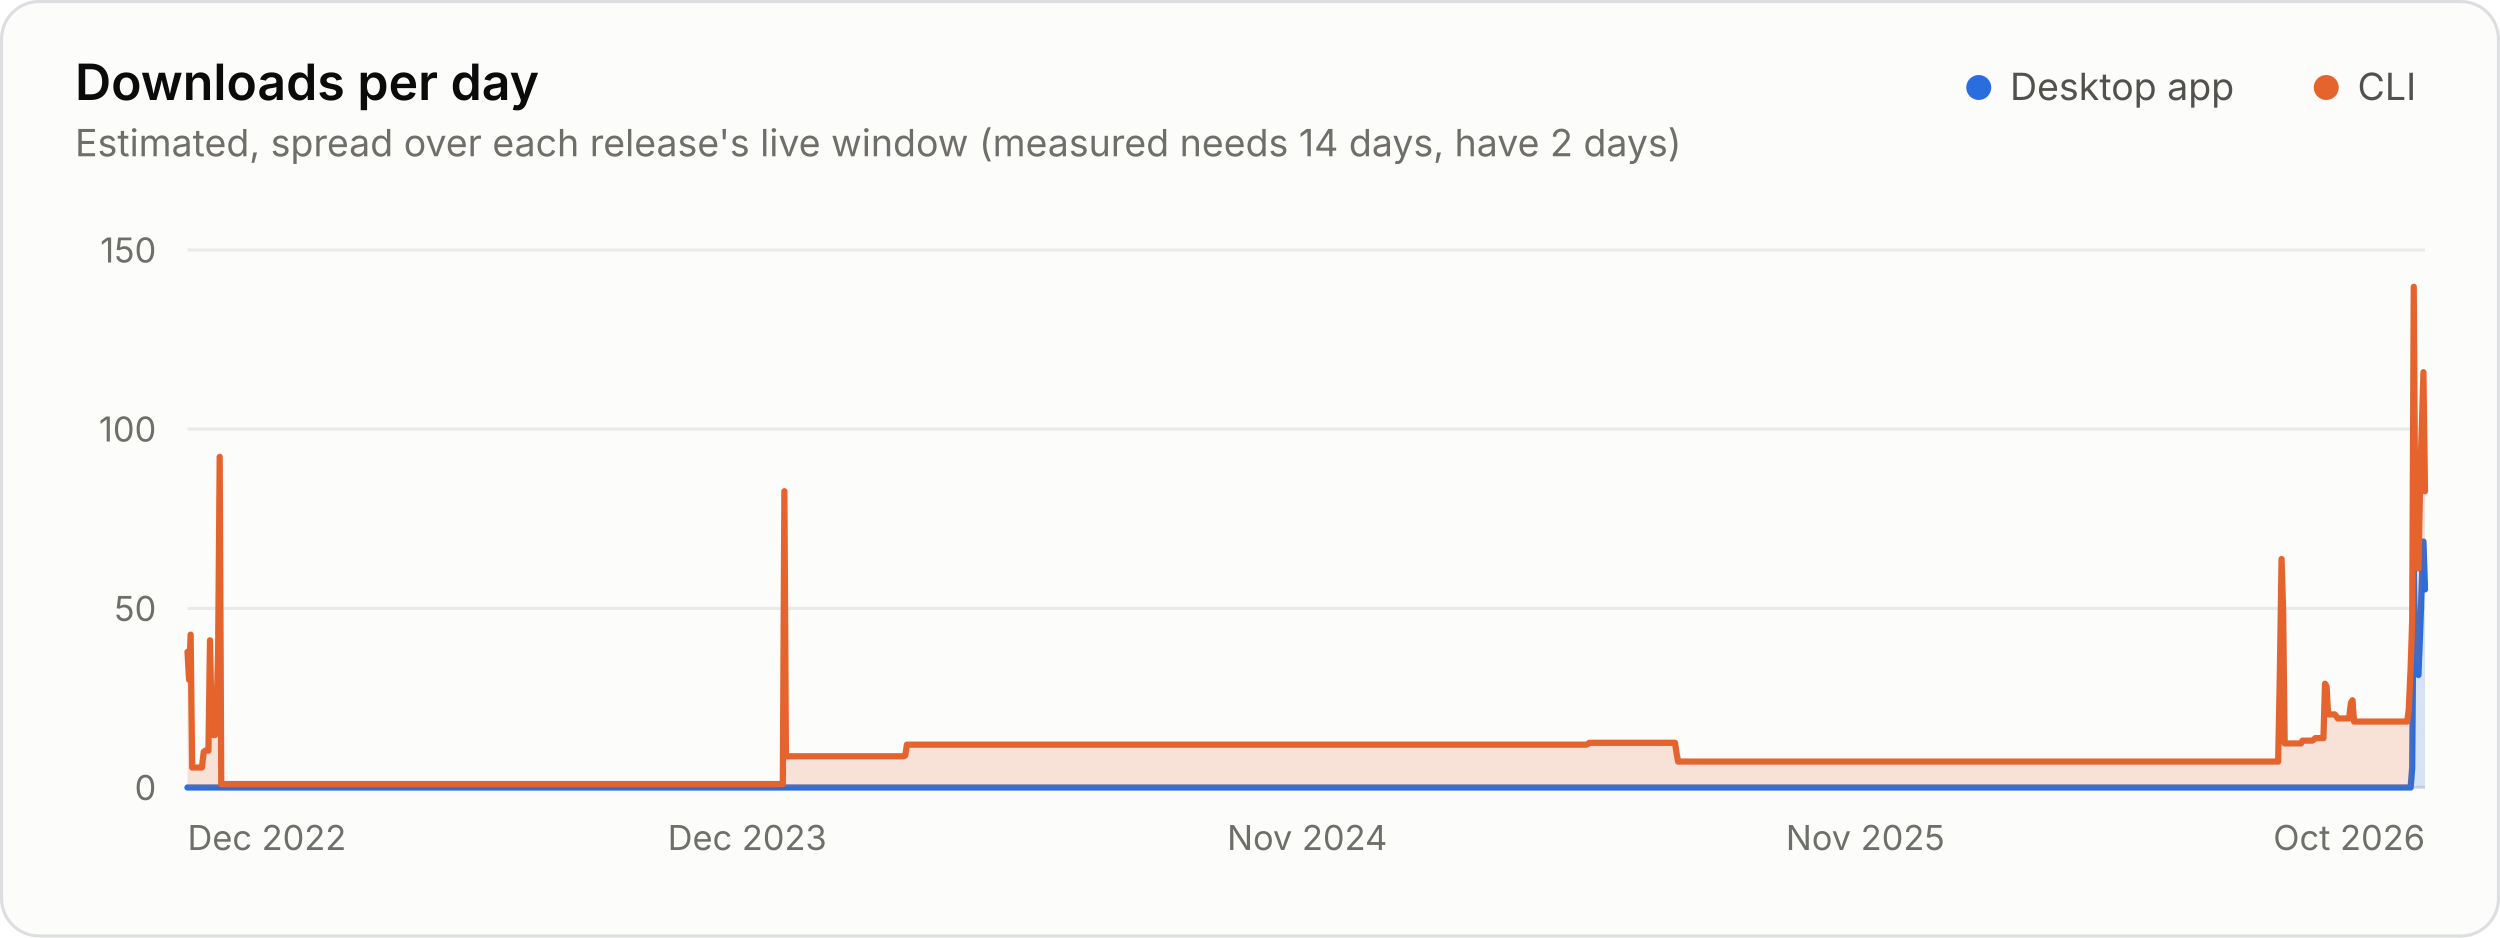
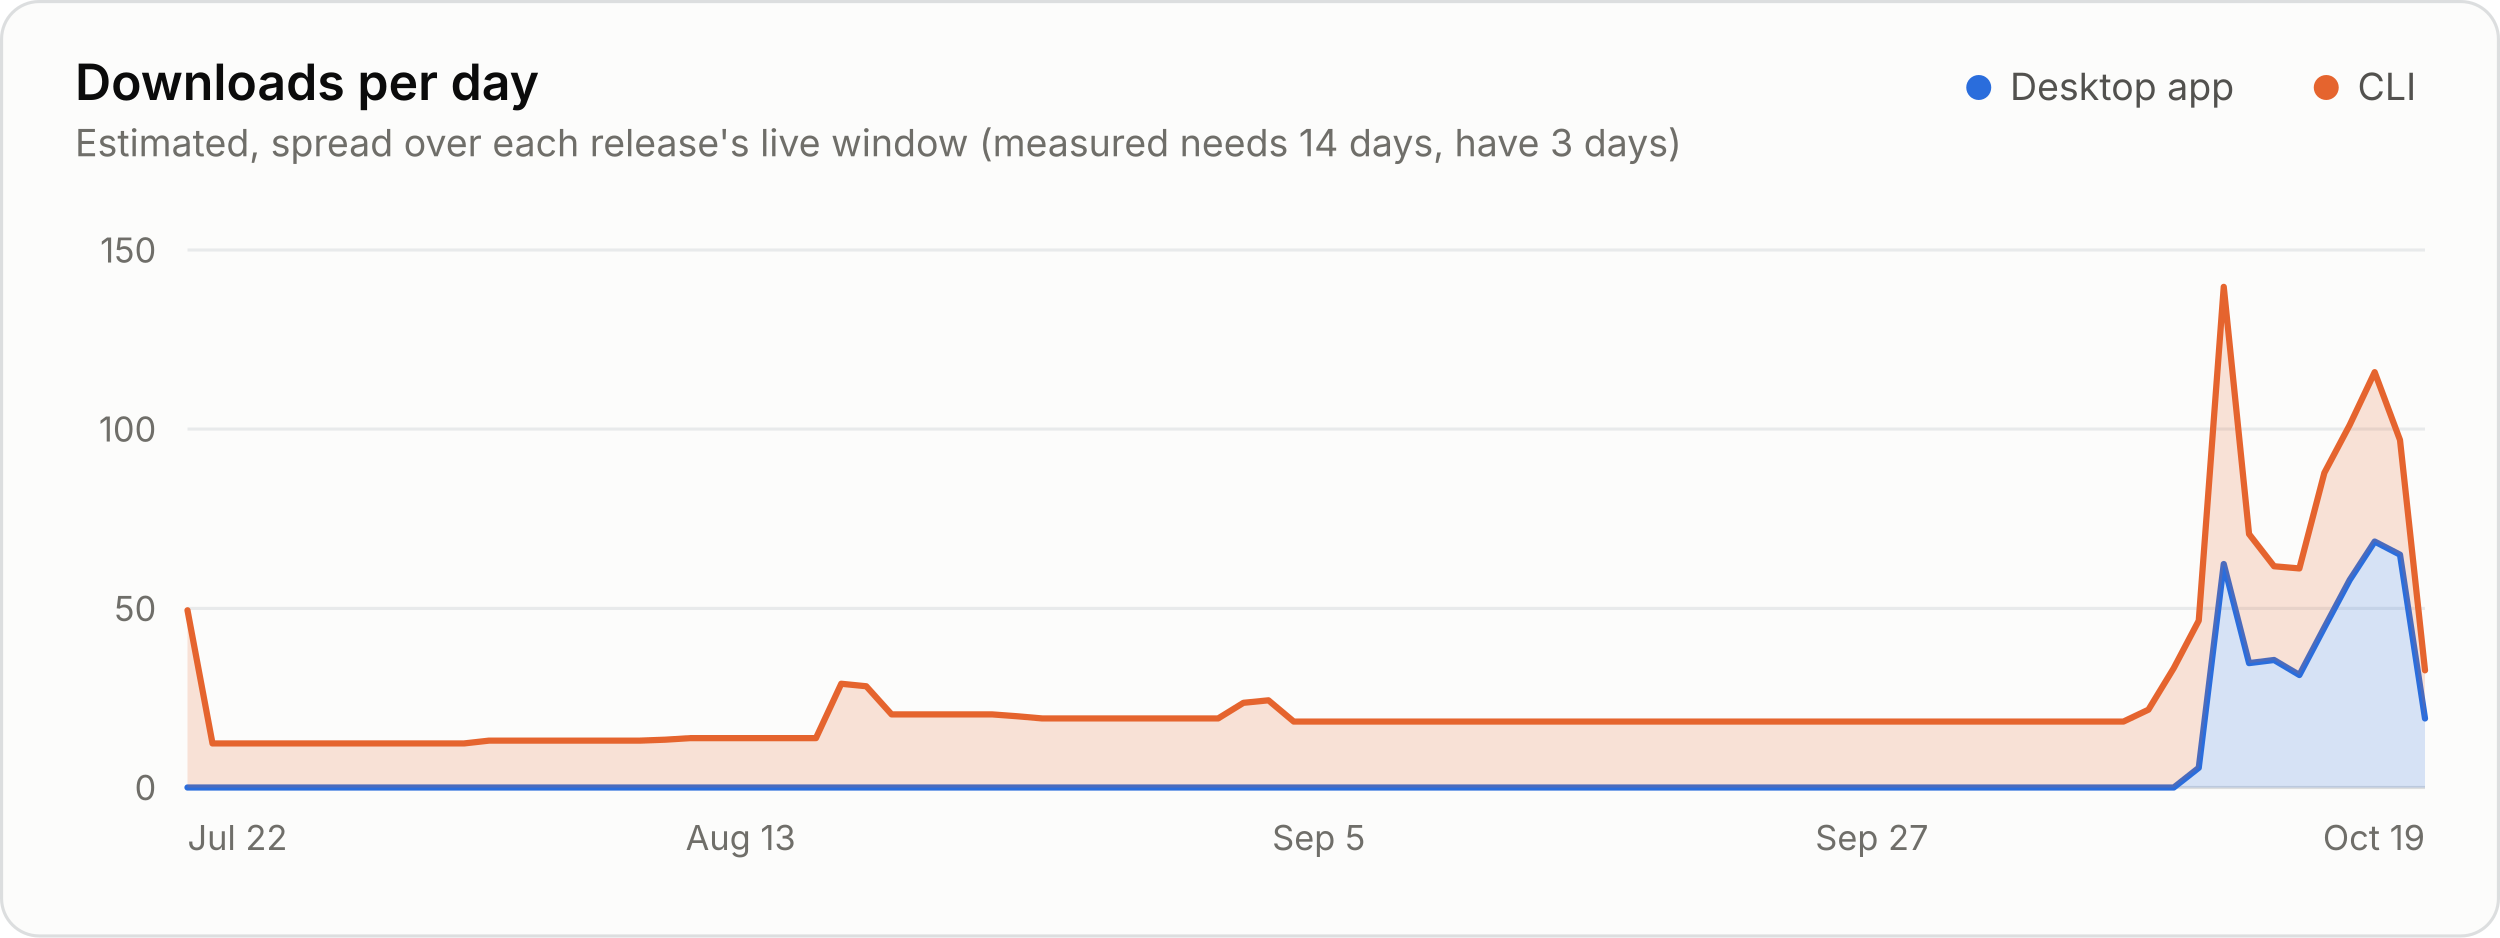
<svg xmlns="http://www.w3.org/2000/svg" width="800" height="300" viewBox="0 0 800 300" role="img" aria-labelledby="title desc">
  <rect x="0.5" y="0.5" width="799" height="299" rx="12" fill="#fcfcfb" stroke="#dcdedf" />
  <g font-family="&quot;IBM Plex Sans&quot;, system-ui, -apple-system, &quot;Segoe UI&quot;, sans-serif" font-size="11" fill="#52514e" style="font-variant-numeric:tabular-nums">
    <text x="24" y="32" fill="#0b0b0b" font-size="16" font-weight="600">Downloads per day</text>
-     <text x="24.0" y="50.0" fill="#6f6e69" font-size="12">Estimated, spread over each release's live window (measured needs 14 days, have 2 days)</text>
+     <text x="24.0" y="50.0" fill="#6f6e69" font-size="12">Estimated, spread over each release's live window (measured needs 14 days, have 3 days)</text>
    <circle cx="633.2" cy="28.0" r="4" fill="#2a6ddc" />
    <text x="643.2" y="32.0" fill="#52514e" font-size="12">Desktop app</text>
    <circle cx="744.4" cy="28.0" r="4" fill="#e5642e" />
    <text x="754.4" y="32.0" fill="#52514e" font-size="12">CLI</text>
    <line x1="60.0" x2="776.0" y1="252.0" y2="252.0" stroke="#dcdedf" />
    <text x="50.0" y="256.0" fill="#6f6e69" text-anchor="end">0</text>
    <line x1="60.0" x2="776.0" y1="194.7" y2="194.7" stroke="#e8eaeb" />
    <text x="50.0" y="198.7" fill="#6f6e69" text-anchor="end">50</text>
    <line x1="60.0" x2="776.0" y1="137.3" y2="137.3" stroke="#e8eaeb" />
    <text x="50.0" y="141.3" fill="#6f6e69" text-anchor="end">100</text>
    <line x1="60.0" x2="776.0" y1="80.0" y2="80.0" stroke="#e8eaeb" />
    <text x="50.0" y="84.0" fill="#6f6e69" text-anchor="end">150</text>
-     <text x="60.0" y="272.0" fill="#6f6e69">Dec 2022</text>
-     <text x="239.1" y="272.0" fill="#6f6e69" text-anchor="middle">Dec 2023</text>
-     <text x="418.3" y="272.0" fill="#6f6e69" text-anchor="middle">Nov 2024</text>
-     <text x="596.9" y="272.0" fill="#6f6e69" text-anchor="middle">Nov 2025</text>
-     <text x="776.0" y="272.0" fill="#6f6e69" text-anchor="end">Oct 2026</text>
-     <path d="M60.0 252.0L771.4 252.0L771.9 245.7L772.4 180.5L772.9 212.2L773.4 211.2L773.9 216.0L774.5 200.8L775.0 185.6L775.5 173.3L776.0 188.6L776.0 252.0L775.5 252.0L775.0 252.0L774.5 252.0L773.9 252.0L773.4 252.0L772.9 252.0L772.4 252.0L771.9 252.0L771.4 252.0L60.0 252.0Z" fill="#2a6ddc" fill-opacity="0.18" />
-     <path d="M60.0 252.0L771.4 252.0L771.9 245.7L772.4 180.5L772.9 212.2L773.4 211.2L773.9 216.0L774.5 200.8L775.0 185.6L775.5 173.3L776.0 188.6" fill="none" stroke="#2a6ddc" stroke-width="2" stroke-linejoin="round" stroke-linecap="round" />
-     <path d="M60.0 208.6L60.5 217.5L61.0 203.1L61.5 245.6L64.6 245.6L65.2 240.6L65.7 240.2L66.7 240.2L67.2 204.9L67.7 230.1L68.3 235.2L68.8 235.2L69.3 228.4L69.8 208.1L70.3 146.2L70.8 250.9L250.5 250.9L251.0 157.2L251.5 242.0L289.2 242.0L289.7 241.7L290.2 238.3L507.6 238.3L508.1 238.1L508.6 237.7L536.0 237.7L536.5 241.0L537.0 243.7L729.0 243.7L729.5 218.6L730.1 178.9L730.6 195.3L731.1 237.9L736.3 237.9L736.8 237.0L737.3 237.0L739.9 237.0L740.4 236.7L740.9 236.2L743.5 236.2L744.0 218.8L744.5 219.6L745.0 228.6L747.1 228.6L747.6 229.2L748.1 229.9L751.7 229.9L752.3 224.9L752.8 224.1L753.3 230.9L770.3 230.9L770.8 227.1L771.4 213.8L771.9 198.6L772.4 91.8L772.9 170.9L773.4 181.2L773.9 181.9L774.5 151.3L775.0 136.0L775.5 119.1L776.0 157.2L776.0 188.6L775.5 173.3L775.0 185.6L774.5 200.8L773.9 216.0L773.4 211.2L772.9 212.2L772.4 180.5L771.9 245.7L771.4 252.0L770.8 252.0L770.3 252.0L753.3 252.0L752.8 252.0L752.3 252.0L751.7 252.0L748.1 252.0L747.6 252.0L747.1 252.0L745.0 252.0L744.5 252.0L744.0 252.0L743.5 252.0L740.9 252.0L740.4 252.0L739.9 252.0L737.3 252.0L736.8 252.0L736.3 252.0L731.1 252.0L730.6 252.0L730.1 252.0L729.5 252.0L729.0 252.0L537.0 252.0L536.5 252.0L536.0 252.0L508.6 252.0L508.1 252.0L507.6 252.0L290.2 252.0L289.7 252.0L289.2 252.0L251.5 252.0L251.0 252.0L250.5 252.0L70.8 252.0L70.3 252.0L69.8 252.0L69.3 252.0L68.8 252.0L68.3 252.0L67.7 252.0L67.2 252.0L66.7 252.0L65.7 252.0L65.2 252.0L64.6 252.0L61.5 252.0L61.0 252.0L60.5 252.0L60.0 252.0Z" fill="#e5642e" fill-opacity="0.18" />
-     <path d="M60.0 208.6L60.5 217.5L61.0 203.1L61.5 245.6L64.6 245.6L65.2 240.6L65.7 240.2L66.7 240.2L67.2 204.9L67.7 230.1L68.3 235.2L68.8 235.2L69.3 228.4L69.8 208.1L70.3 146.2L70.8 250.9L250.5 250.9L251.0 157.2L251.5 242.0L289.2 242.0L289.7 241.7L290.2 238.3L507.6 238.3L508.1 238.1L508.6 237.7L536.0 237.7L536.5 241.0L537.0 243.7L729.0 243.7L729.5 218.6L730.1 178.9L730.6 195.3L731.1 237.9L736.3 237.9L736.8 237.0L737.3 237.0L739.9 237.0L740.4 236.7L740.9 236.2L743.5 236.2L744.0 218.8L744.5 219.6L745.0 228.6L747.1 228.6L747.6 229.2L748.1 229.9L751.7 229.9L752.3 224.9L752.8 224.1L753.3 230.9L770.3 230.9L770.8 227.1L771.4 213.8L771.9 198.6L772.4 91.8L772.9 170.9L773.4 181.2L773.9 181.9L774.5 151.3L775.0 136.0L775.5 119.1L776.0 157.2" fill="none" stroke="#e5642e" stroke-width="2" stroke-linejoin="round" stroke-linecap="round" />
+     <text x="60.0" y="272.0" fill="#6f6e69">Jul 22</text>
+     <text x="237.0" y="272.0" fill="#6f6e69" text-anchor="middle">Aug 13</text>
+     <text x="422.0" y="272.0" fill="#6f6e69" text-anchor="middle">Sep 5</text>
+     <text x="599.0" y="272.0" fill="#6f6e69" text-anchor="middle">Sep 27</text>
+     <text x="776.0" y="272.0" fill="#6f6e69" text-anchor="end">Oct 19</text>
+     <path d="M60.0 252.0L695.6 252.0L703.6 245.7L711.6 180.5L719.7 212.2L727.7 211.2L735.8 216.0L743.8 200.8L751.9 185.6L759.9 173.3L768.0 177.5L776.0 229.9L776.0 252.0L768.0 252.0L759.9 252.0L751.9 252.0L743.8 252.0L735.8 252.0L727.7 252.0L719.7 252.0L711.6 252.0L703.6 252.0L695.6 252.0L60.0 252.0Z" fill="#2a6ddc" fill-opacity="0.18" />
+     <path d="M60.0 252.0L695.6 252.0L703.6 245.7L711.6 180.5L719.7 212.2L727.7 211.2L735.8 216.0L743.8 200.8L751.9 185.6L759.9 173.3L768.0 177.5L776.0 229.9" fill="none" stroke="#2a6ddc" stroke-width="2" stroke-linejoin="round" stroke-linecap="round" />
+     <path d="M60.0 195.3L68.0 237.9L148.5 237.9L156.5 237.0L164.6 237.0L204.8 237.0L212.9 236.7L220.9 236.2L261.1 236.2L269.2 218.8L277.2 219.6L285.3 228.6L317.4 228.6L325.5 229.2L333.5 229.9L389.8 229.9L397.9 224.9L405.9 224.1L414.0 230.9L679.5 230.9L687.5 227.1L695.6 213.8L703.6 198.6L711.6 91.8L719.7 170.9L727.7 181.2L735.8 181.9L743.8 151.3L751.9 136.0L759.9 119.1L768.0 140.8L776.0 214.5L776.0 229.9L768.0 177.5L759.9 173.3L751.9 185.6L743.8 200.8L735.8 216.0L727.7 211.2L719.7 212.2L711.6 180.5L703.6 245.7L695.6 252.0L687.5 252.0L679.5 252.0L414.0 252.0L405.9 252.0L397.9 252.0L389.8 252.0L333.5 252.0L325.5 252.0L317.4 252.0L285.3 252.0L277.2 252.0L269.2 252.0L261.1 252.0L220.9 252.0L212.9 252.0L204.8 252.0L164.6 252.0L156.5 252.0L148.5 252.0L68.0 252.0L60.0 252.0Z" fill="#e5642e" fill-opacity="0.18" />
+     <path d="M60.0 195.3L68.0 237.9L148.5 237.9L156.5 237.0L164.6 237.0L204.8 237.0L212.9 236.7L220.9 236.2L261.1 236.2L269.2 218.8L277.2 219.6L285.3 228.6L317.4 228.6L325.5 229.2L333.5 229.9L389.8 229.9L397.9 224.9L405.9 224.1L414.0 230.9L679.5 230.9L687.5 227.1L695.6 213.8L703.6 198.6L711.6 91.8L719.7 170.9L727.7 181.2L735.8 181.9L743.8 151.3L751.9 136.0L759.9 119.1L768.0 140.8L776.0 214.5" fill="none" stroke="#e5642e" stroke-width="2" stroke-linejoin="round" stroke-linecap="round" />
  </g>
</svg>
